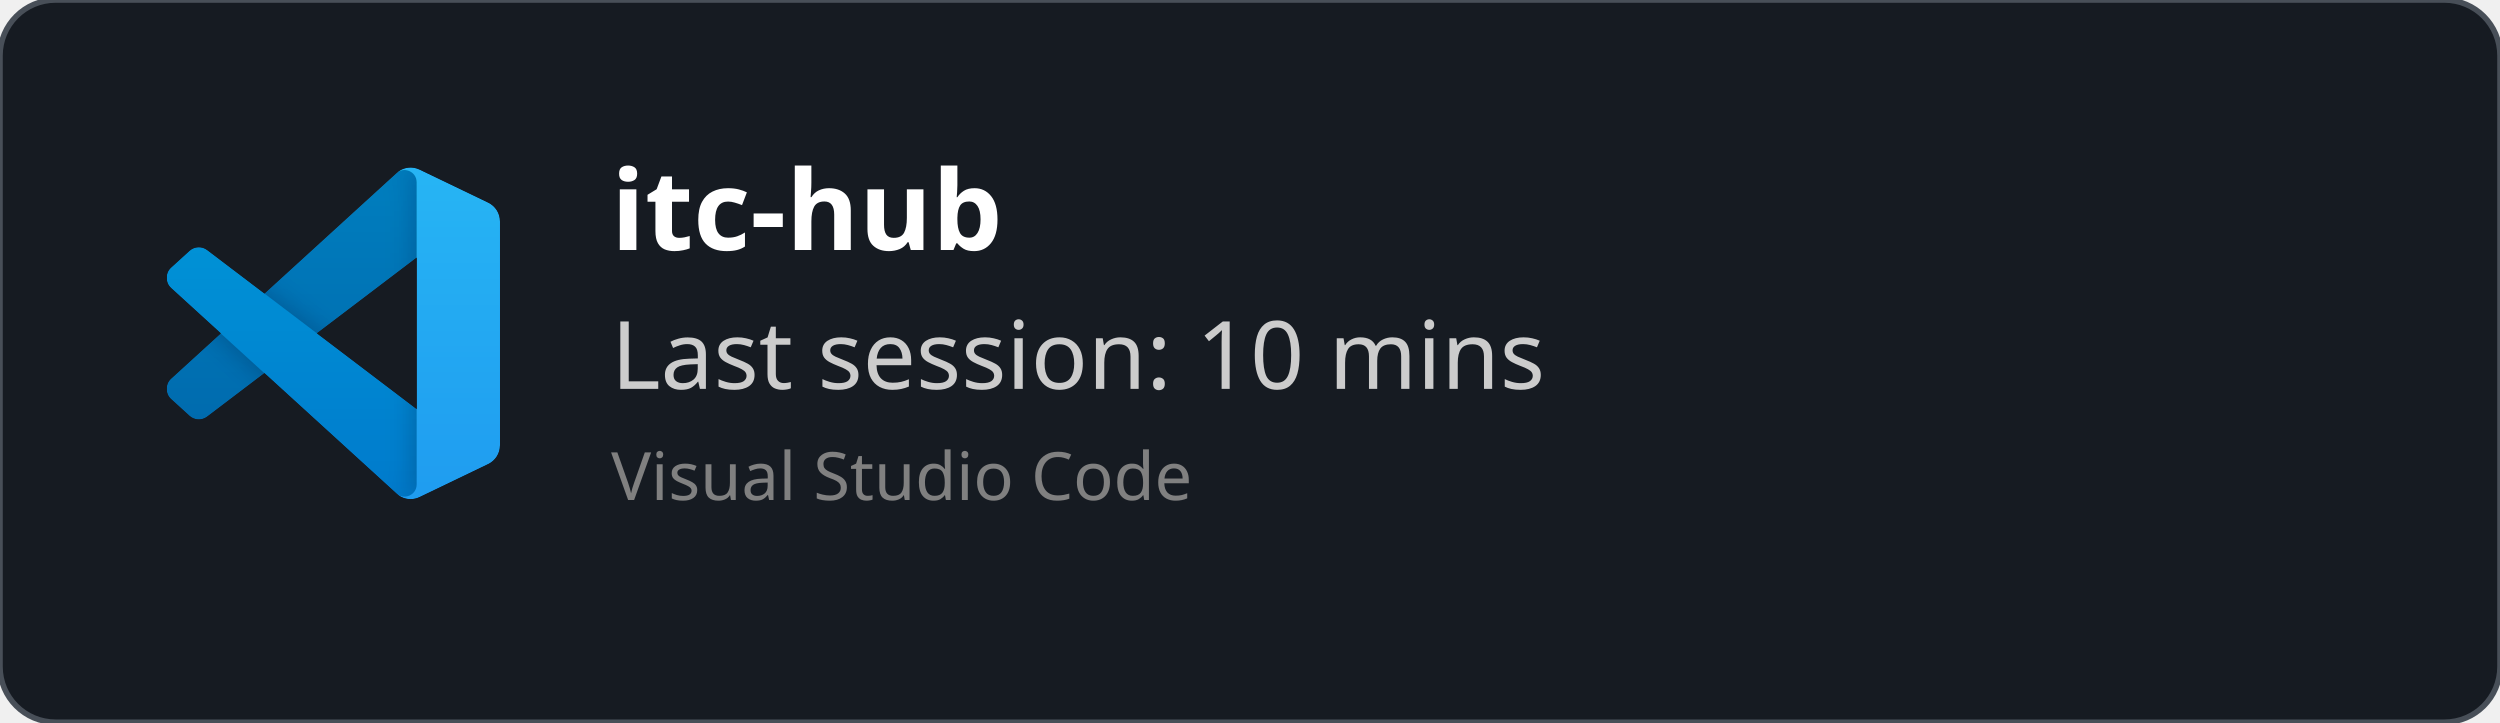
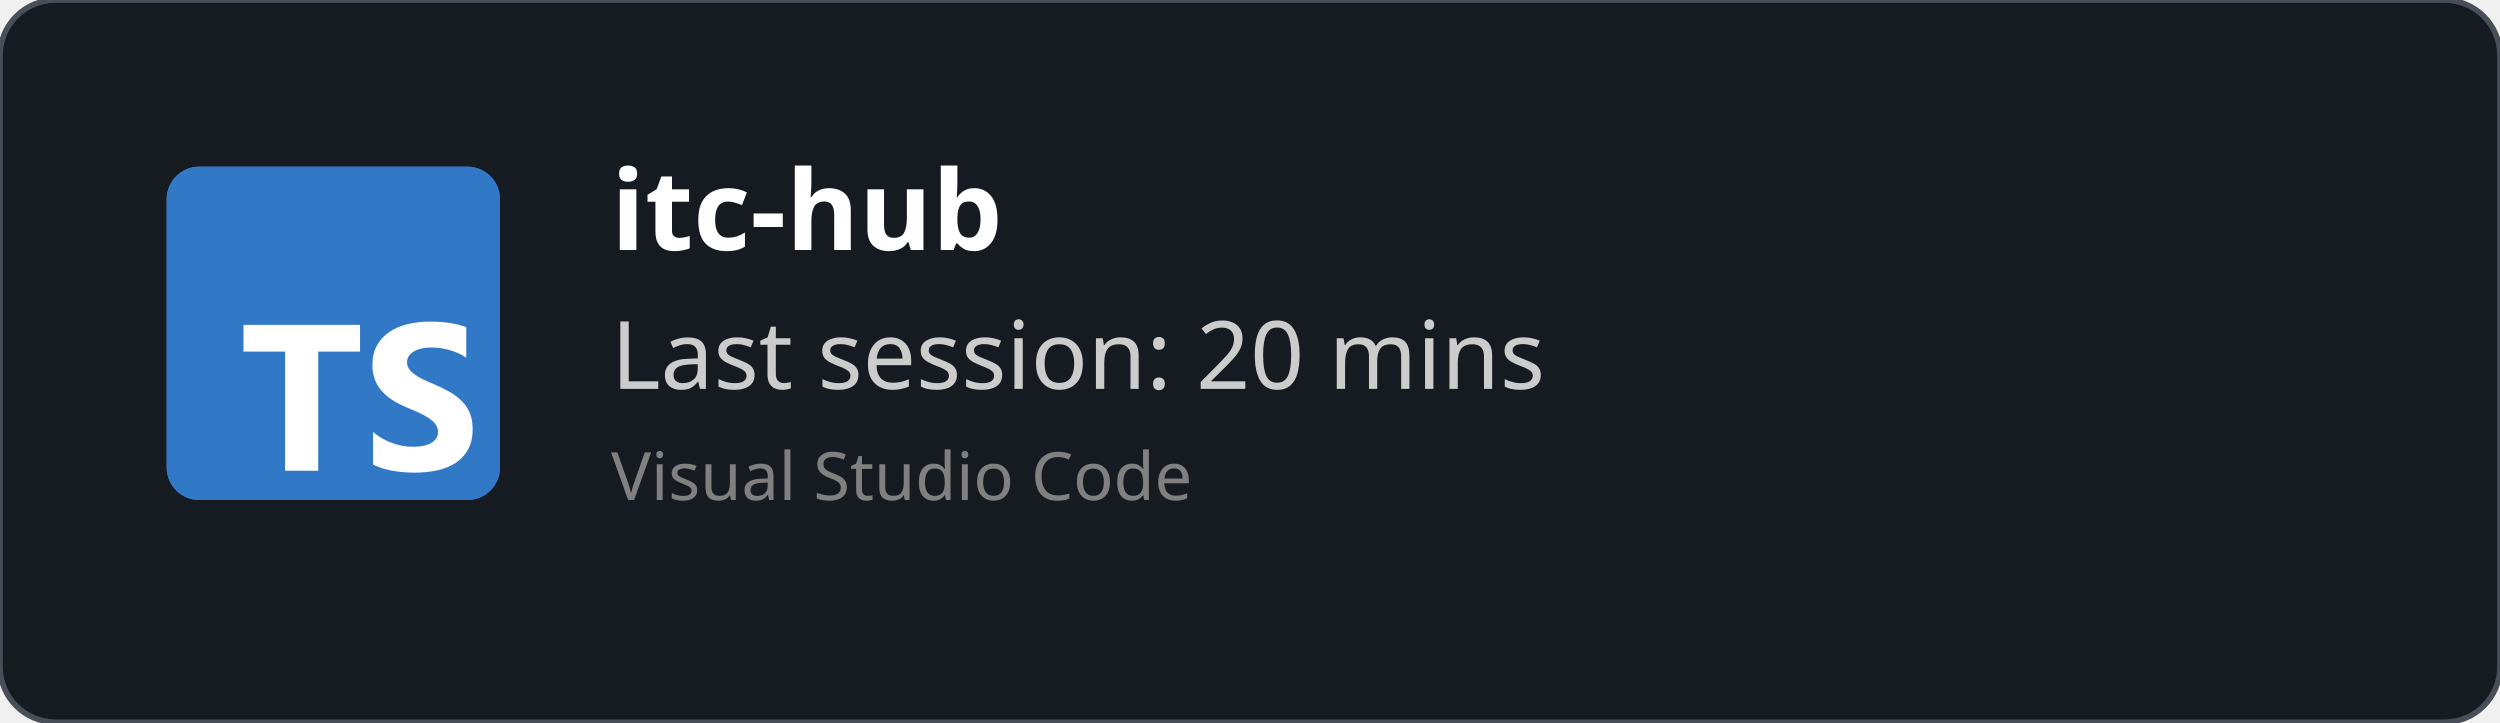
<svg xmlns="http://www.w3.org/2000/svg" width="450" height="130" viewBox="0 0 450 130" fill="none" role="img">
  <style>
    *{
        font-family: 'Segoe UI', Ubuntu, monospace
    }
    </style>
  <defs>
    <clipPath id="horizontalClip" x="20" y="20" width="500" height="200">
      <rect x="90" y="20" width="300" height="50" />
    </clipPath>
  </defs>
  <rect width="450" height="130" fill="rgba(22,27,34)" stroke="#484f58" stroke-width="1" fill-opacity="1" stroke-opacity="1" x="0" y="0" rx="10px" ry="10px">
    </rect>
-   <svg width="60" height="60" x="30" y="30" viewBox="0 0 100 100" fill="none" id="vscode">
-     <mask id="mask0" mask-type="alpha" maskUnits="userSpaceOnUse" x="0" y="0" width="100" height="100">
-       <path fill-rule="evenodd" clip-rule="evenodd" d="M70.912 99.317C72.487 99.931 74.283 99.891 75.873 99.126L96.461 89.22C98.624 88.179 100 85.989 100 83.587V16.413C100 14.011 98.624 11.822 96.461 10.781L75.873 0.874C73.786 -0.13 71.345 0.116 69.513 1.447C69.252 1.637 69.003 1.849 68.769 2.083L29.355 38.041L12.187 25.01C10.589 23.797 8.354 23.896 6.869 25.246L1.363 30.255C-0.453 31.906 -0.455 34.763 1.359 36.417L16.247 50L1.359 63.583C-0.455 65.237 -0.453 68.094 1.363 69.745L6.869 74.754C8.354 76.104 10.589 76.204 12.187 74.99L29.355 61.959L68.769 97.917C69.392 98.541 70.125 99.01 70.912 99.317ZM75.015 27.299L45.109 50L75.015 72.701V27.299Z" fill="white" />
-     </mask>
-     <g mask="url(#mask0)">
-       <path d="M96.461 10.796L75.857 0.876C73.472 -0.273 70.622 0.212 68.75 2.083L1.299 63.583C-0.516 65.237 -0.514 68.094 1.303 69.745L6.813 74.754C8.298 76.104 10.535 76.204 12.134 74.99L93.361 13.37C96.086 11.303 100 13.246 100 16.667V16.427C100 14.027 98.625 11.838 96.461 10.796Z" fill="#0065A9" />
-       <g filter="url(#filter0_d)">
-         <path d="M96.461 89.204L75.857 99.124C73.472 100.273 70.622 99.788 68.75 97.917L1.299 36.417C-0.516 34.763 -0.514 31.906 1.303 30.255L6.813 25.246C8.298 23.896 10.535 23.796 12.134 25.009L93.361 86.63C96.086 88.697 100 86.754 100 83.333V83.573C100 85.974 98.625 88.162 96.461 89.204Z" fill="#007ACC" />
-       </g>
-       <g filter="url(#filter1_d)">
-         <path d="M75.858 99.126C73.472 100.274 70.622 99.788 68.75 97.917C71.056 100.223 75 98.59 75 95.328V4.672C75 1.41 71.056 -0.223 68.75 2.083C70.622 0.211 73.472 -0.274 75.858 0.874L96.459 10.781C98.623 11.822 100 14.011 100 16.413V83.587C100 85.989 98.623 88.179 96.459 89.22L75.858 99.126Z" fill="#1F9CF0" />
-       </g>
-       <g style="mix-blend-mode:overlay" opacity="0.25">
-         <path fill-rule="evenodd" clip-rule="evenodd" d="M70.851 99.317C72.426 99.931 74.222 99.891 75.812 99.126L96.4 89.22C98.563 88.179 99.939 85.989 99.939 83.587V16.413C99.939 14.011 98.564 11.822 96.4 10.781L75.812 0.874C73.725 -0.13 71.284 0.116 69.453 1.447C69.191 1.637 68.942 1.849 68.708 2.083L29.294 38.041L12.126 25.01C10.528 23.796 8.293 23.896 6.809 25.246L1.302 30.255C-0.513 31.906 -0.515 34.763 1.298 36.417L16.186 50L1.298 63.583C-0.515 65.237 -0.513 68.094 1.302 69.745L6.809 74.754C8.293 76.104 10.528 76.204 12.126 74.99L29.294 61.959L68.708 97.917C69.332 98.54 70.064 99.01 70.851 99.317ZM74.954 27.299L45.048 50L74.954 72.701V27.299Z" fill="url(#paint0_linear)" />
-       </g>
-     </g>
-     <defs>
-       <filter id="filter0_d" x="-8.394" y="15.829" width="116.727" height="92.246" filterUnits="userSpaceOnUse" color-interpolation-filters="sRGB">
-         <feFlood flood-opacity="0" result="BackgroundImageFix" />
-         <feColorMatrix in="SourceAlpha" type="matrix" values="0 0 0 0 0 0 0 0 0 0 0 0 0 0 0 0 0 0 127 0" />
-         <feOffset />
-         <feGaussianBlur stdDeviation="4.167" />
-         <feColorMatrix type="matrix" values="0 0 0 0 0 0 0 0 0 0 0 0 0 0 0 0 0 0 0.25 0" />
-         <feBlend mode="overlay" in2="BackgroundImageFix" result="effect1_dropShadow" />
-         <feBlend mode="normal" in="SourceGraphic" in2="effect1_dropShadow" result="shape" />
-       </filter>
-       <filter id="filter1_d" x="60.417" y="-8.076" width="47.917" height="116.151" filterUnits="userSpaceOnUse" color-interpolation-filters="sRGB">
-         <feFlood flood-opacity="0" result="BackgroundImageFix" />
-         <feColorMatrix in="SourceAlpha" type="matrix" values="0 0 0 0 0 0 0 0 0 0 0 0 0 0 0 0 0 0 127 0" />
-         <feOffset />
-         <feGaussianBlur stdDeviation="4.167" />
-         <feColorMatrix type="matrix" values="0 0 0 0 0 0 0 0 0 0 0 0 0 0 0 0 0 0 0.25 0" />
-         <feBlend mode="overlay" in2="BackgroundImageFix" result="effect1_dropShadow" />
-         <feBlend mode="normal" in="SourceGraphic" in2="effect1_dropShadow" result="shape" />
-       </filter>
-       <linearGradient id="paint0_linear" x1="49.939" y1="0.258" x2="49.939" y2="99.742" gradientUnits="userSpaceOnUse">
-         <stop stop-color="white" />
-         <stop offset="1" stop-color="white" stop-opacity="0" />
-       </linearGradient>
-     </defs>
+   <svg fill="none" height="60" viewBox="0 0 512 512" width="60" x="30" y="30">
+     <rect fill="#3178c6" height="512" rx="50" width="512" />
+     <rect fill="#3178c6" height="512" rx="50" width="512" />
+     <path clip-rule="evenodd" d="m316.939 407.424v50.061c8.138 4.172 17.763 7.3 28.875 9.386s22.823 3.129 35.135 3.129c11.999 0 23.397-1.147 34.196-3.442 10.799-2.294 20.268-6.075 28.406-11.342 8.138-5.266 14.581-12.15 19.328-20.65s7.121-19.007 7.121-31.522c0-9.074-1.356-17.026-4.069-23.857s-6.625-12.906-11.738-18.225c-5.112-5.319-11.242-10.091-18.389-14.315s-15.207-8.213-24.18-11.967c-6.573-2.712-12.468-5.345-17.685-7.9-5.217-2.556-9.651-5.163-13.303-7.822-3.652-2.66-6.469-5.476-8.451-8.448-1.982-2.973-2.974-6.336-2.974-10.091 0-3.441.887-6.544 2.661-9.308s4.278-5.136 7.512-7.118c3.235-1.981 7.199-3.52 11.894-4.615 4.696-1.095 9.912-1.642 15.651-1.642 4.173 0 8.581.313 13.224.938 4.643.626 9.312 1.591 14.008 2.894 4.695 1.304 9.259 2.947 13.694 4.928 4.434 1.982 8.529 4.276 12.285 6.884v-46.776c-7.616-2.92-15.937-5.084-24.962-6.492s-19.381-2.112-31.066-2.112c-11.895 0-23.163 1.278-33.805 3.833s-20.006 6.544-28.093 11.967c-8.086 5.424-14.476 12.333-19.171 20.729-4.695 8.395-7.043 18.433-7.043 30.114 0 14.914 4.304 27.638 12.912 38.172 8.607 10.533 21.675 19.45 39.204 26.751 6.886 2.816 13.303 5.579 19.25 8.291s11.086 5.528 15.415 8.448c4.33 2.92 7.747 6.101 10.252 9.543 2.504 3.441 3.756 7.352 3.756 11.733 0 3.233-.783 6.231-2.348 8.995s-3.939 5.162-7.121 7.196-7.147 3.624-11.894 4.771c-4.748 1.148-10.303 1.721-16.668 1.721-10.851 0-21.597-1.903-32.24-5.71-10.642-3.806-20.502-9.516-29.579-17.13zm-84.159-123.342h64.22v-41.082h-179v41.082h63.906v182.918h50.874z" fill="#fff" fill-rule="evenodd" />
  </svg>
  <text x="110" y="45" font-size="20" clip-path="url(#horizontalClip)" font-weight="bold" font-family="Ubuntu" fill="white">
    itc-hub
    </text>
  <text x="110" y="70" font-size="17px" font-family="Ubuntu" fill="#ccc">
-     Last session: 10 mins
+     Last session: 20 mins
    </text>
  <text x="110" y="90" font-size="12px" font-family="Ubuntu" fill="grey">
    Visual Studio Code
    </text>
</svg>
